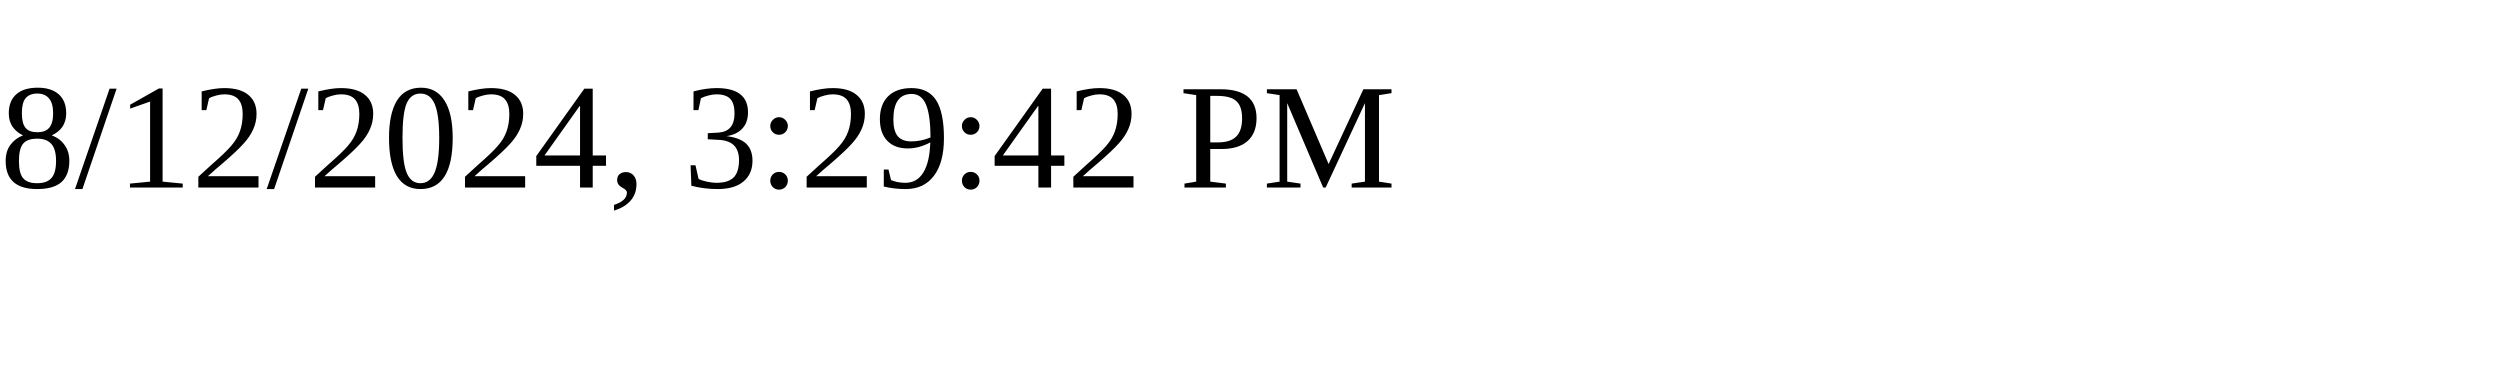
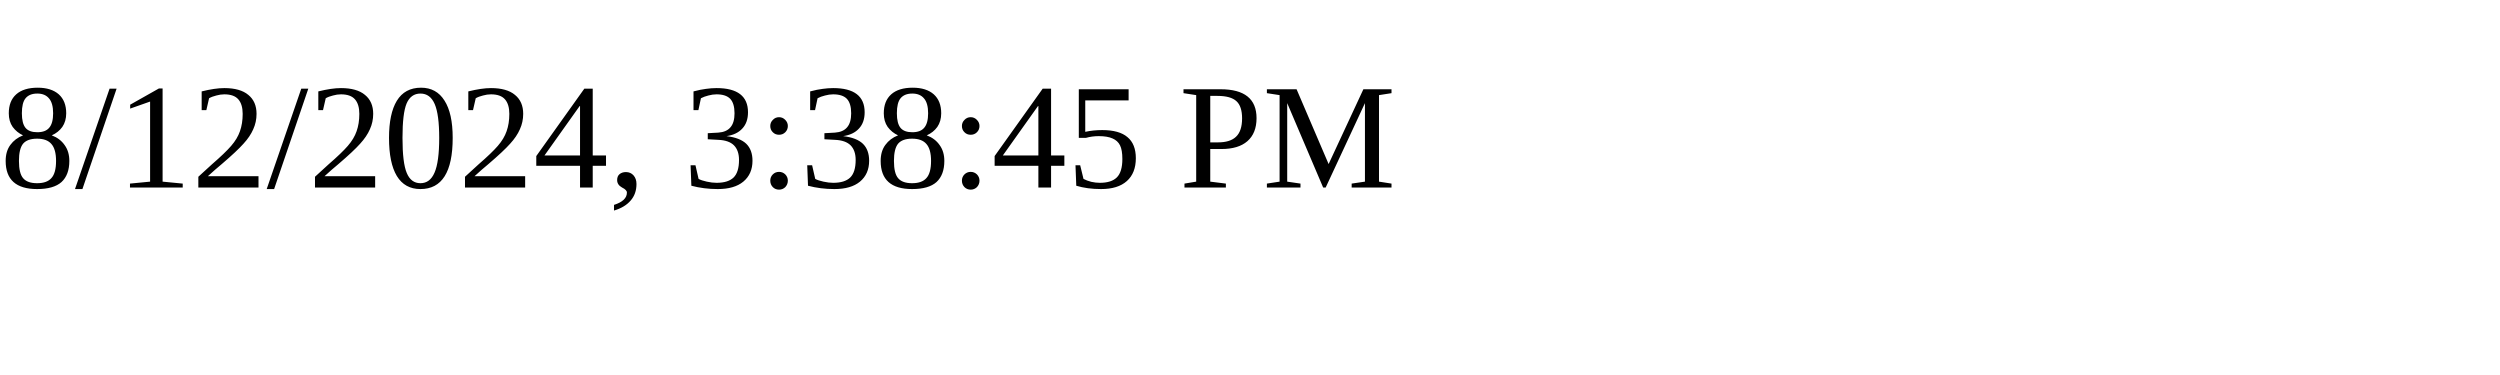
<svg xmlns="http://www.w3.org/2000/svg" height="30" width="200">
-   <text x="0" y="15">8/12/2024, 3:29:42 PM</text>
+   <text x="0" y="15">8/12/2024, 3:38:45 PM</text>
</svg>
